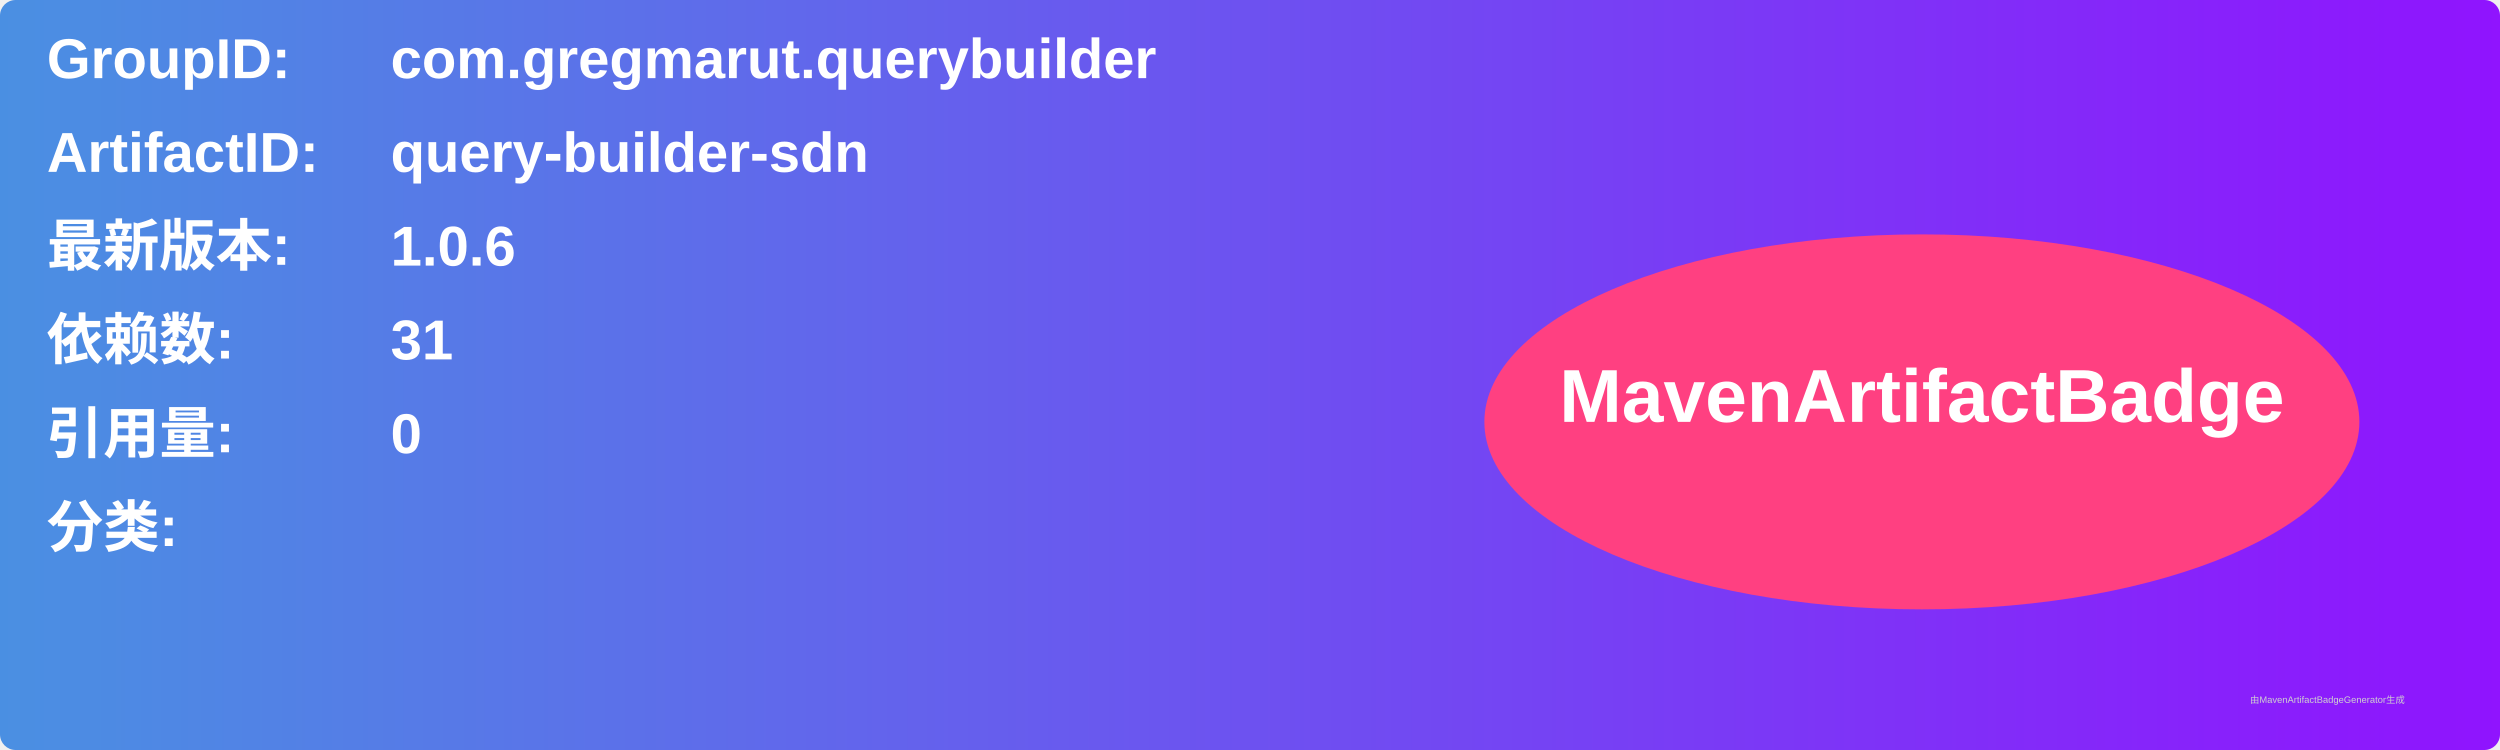
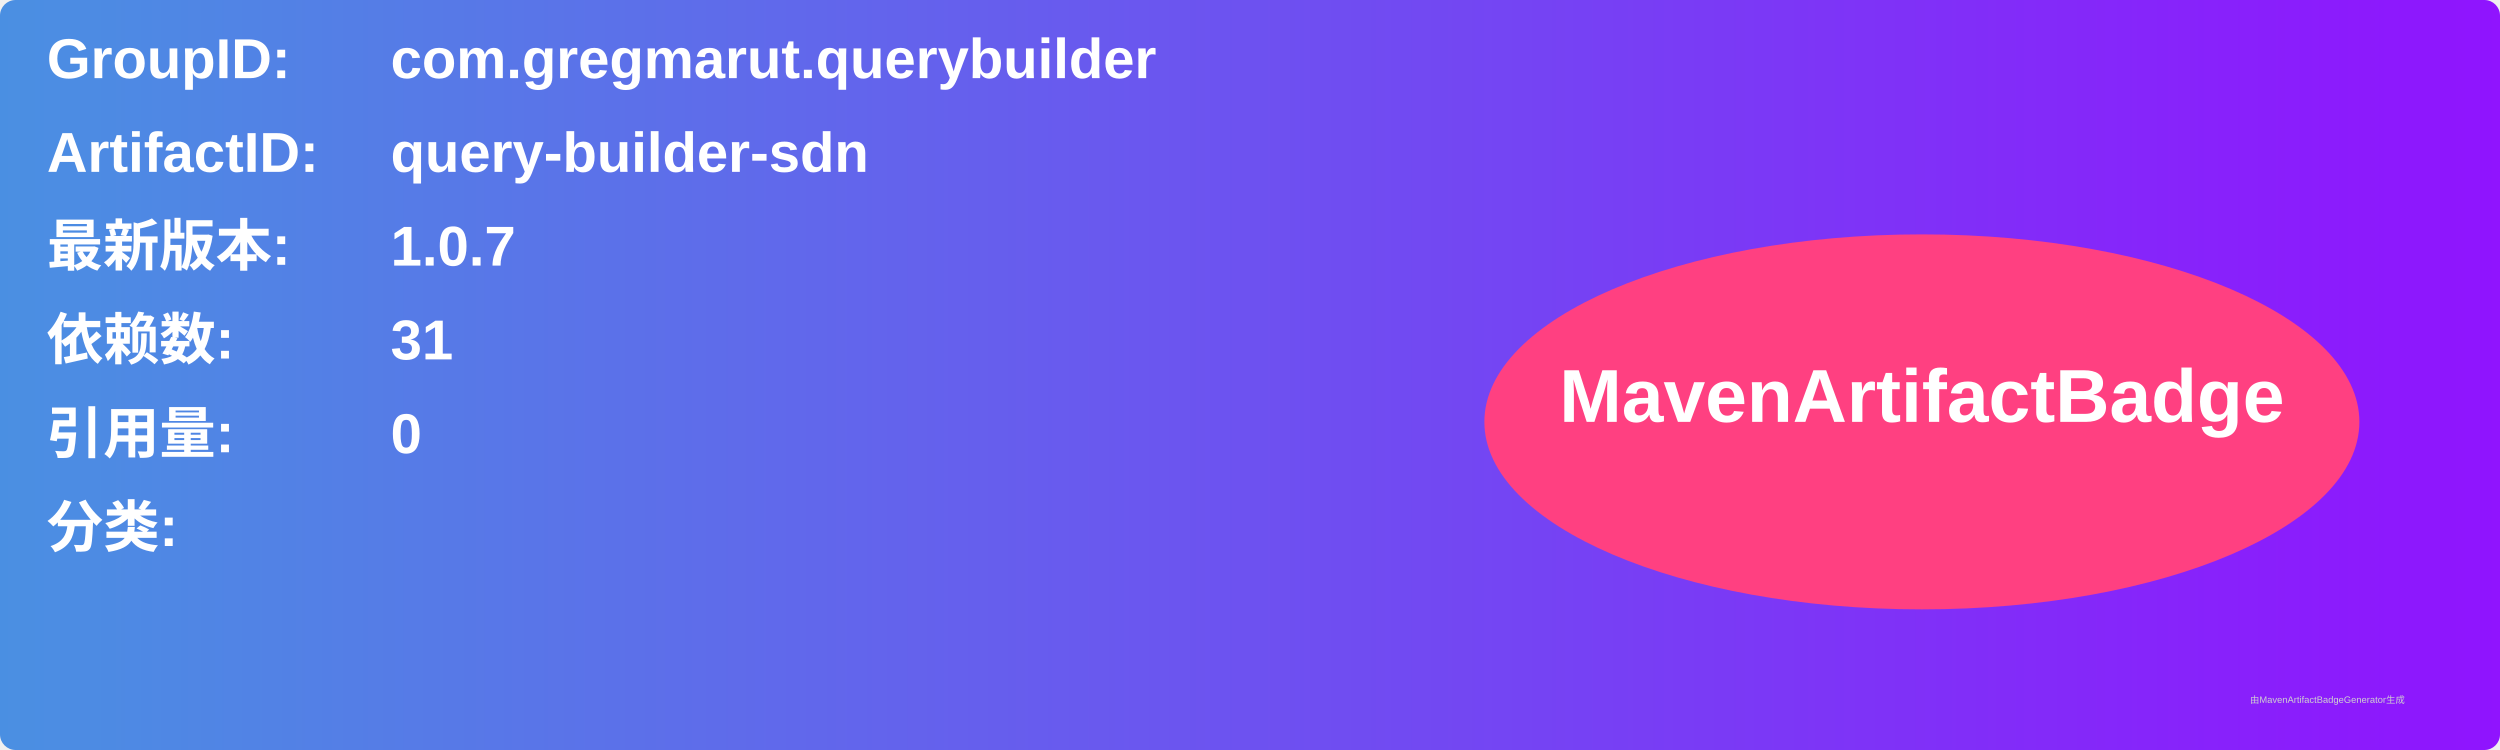
<svg xmlns="http://www.w3.org/2000/svg" width="800" height="240" viewBox="0 0 800 240">
  <linearGradient id="grad" x1="0%" y1="0%" x2="100%" y2="0%">
    <stop offset="0%" stop-color="#4a90e2" />
    <stop offset="100%" stop-color="#9013fe" />
  </linearGradient>
  <rect width="100%" height="100%" rx="5" ry="5" fill="url(#grad)" />
  <g transform="translate(15, 15)">
    <text x="0" y="10" font-family="Arial" font-size="18" fill="white" font-weight="bold" width="260">GroupID:</text>
    <text x="110" y="10" font-family="Arial" font-size="18" fill="white" font-weight="bold" width="460">com.gregmarut.querybuilder</text>
    <text x="0" y="40" font-family="Arial" font-size="18" fill="white" font-weight="bold" width="260">ArtifactID:</text>
    <text x="110" y="40" font-family="Arial" font-size="18" fill="white" font-weight="bold" width="460">query-builder-sdn</text>
    <text x="0" y="70" font-family="Arial" font-size="18" fill="white" font-weight="bold">最新版本:</text>
    <text x="110" y="70" font-family="Arial" font-size="18" fill="white" font-weight="bold">
-       <tspan font-weight="bold">1.0.6</tspan>
+       <tspan font-weight="bold">1.0.7</tspan>
    </text>
    <text x="0" y="100" font-family="Arial" font-size="18" fill="white" font-weight="bold">依赖数: </text>
    <text x="110" y="100" font-family="Arial" font-size="18" fill="white">
      <tspan font-weight="bold">31</tspan>
    </text>
    <text x="0" y="130" font-family="Arial" font-size="18" fill="white" font-weight="bold">引用量: </text>
    <text x="110" y="130" font-family="Arial" font-size="18" fill="white">
      <tspan font-weight="bold">0</tspan>
    </text>
    <text x="0" y="160" font-family="Arial" font-size="18" fill="white" font-weight="bold">分类:</text>
    <text x="10" y="190" font-family="Arial" font-size="10" fill="white">
      <tspan font-weight="bold" />
    </text>
    <ellipse cx="600" cy="120" rx="140" ry="60" fill="#ff4081" />
    <text x="600" y="120" text-anchor="middle" font-family="Arial" font-size="24" fill="white" font-weight="bold">MavenArtifactBadge</text>
  </g>
  <text x="720" y="225" font-family="Arial" font-size="3" fill="#d0d0d0">由MavenArtifactBadgeGenerator生成</text>
</svg>
